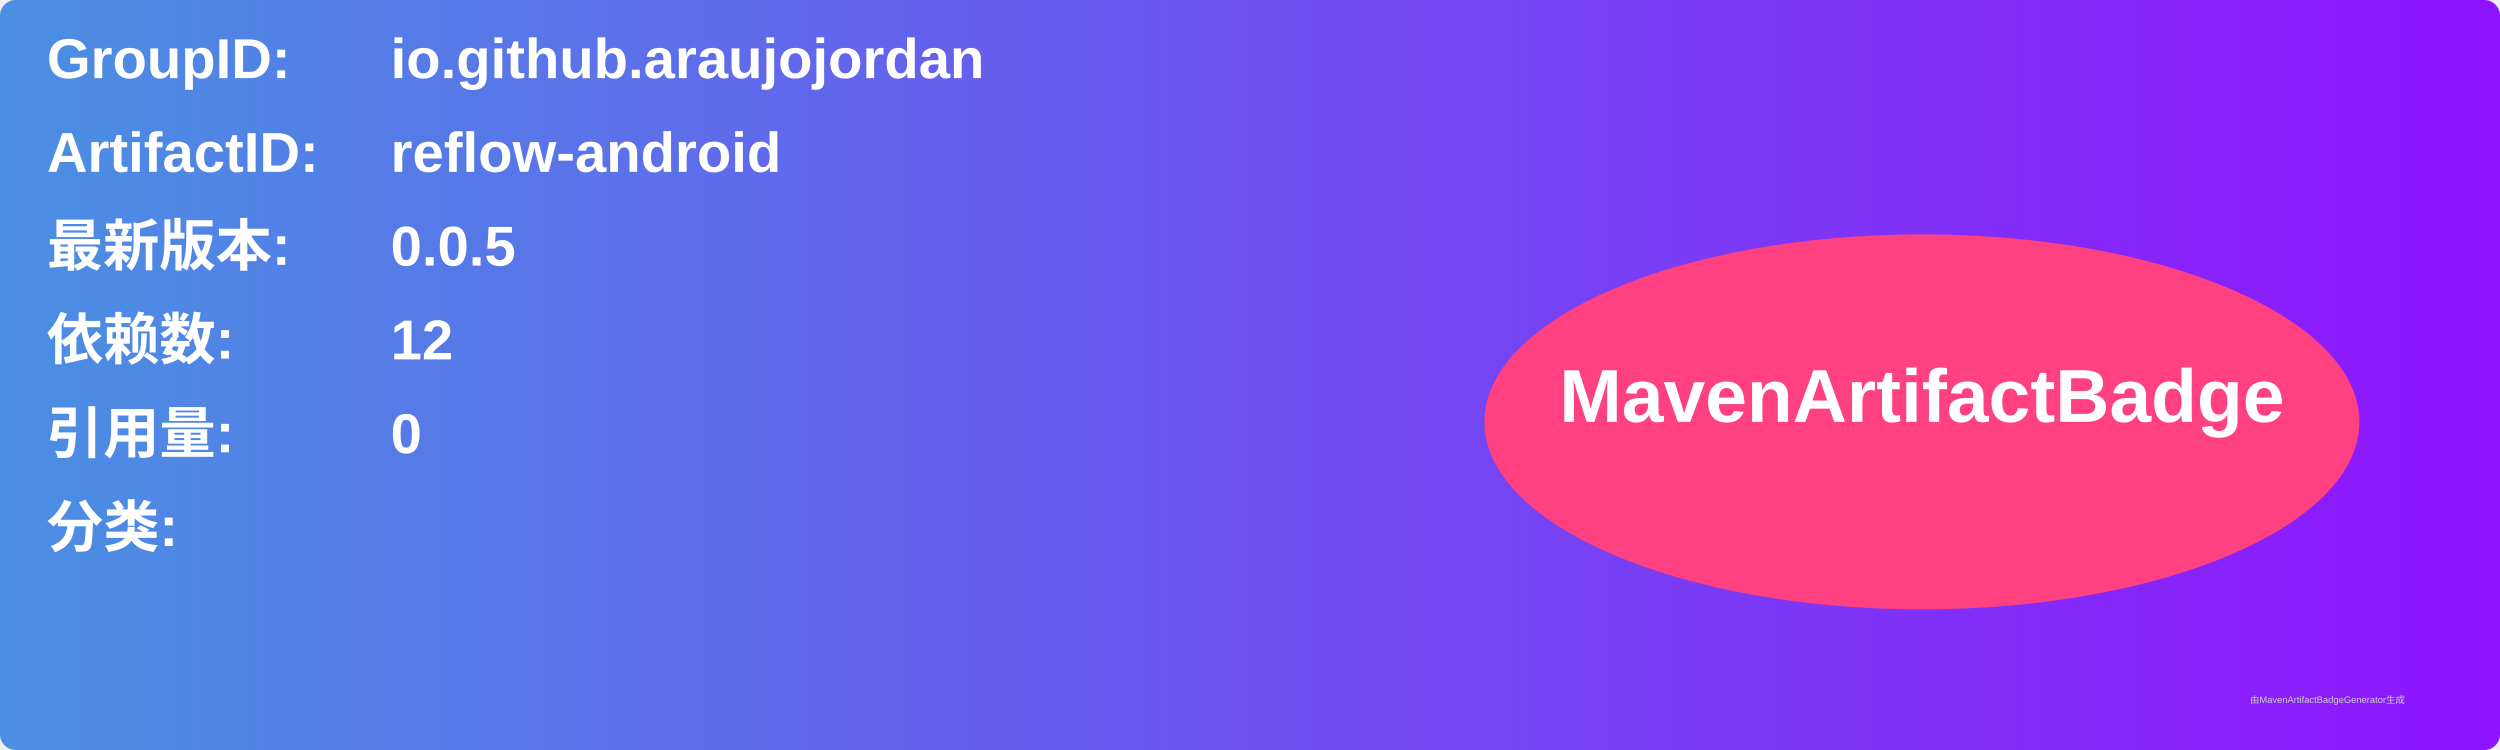
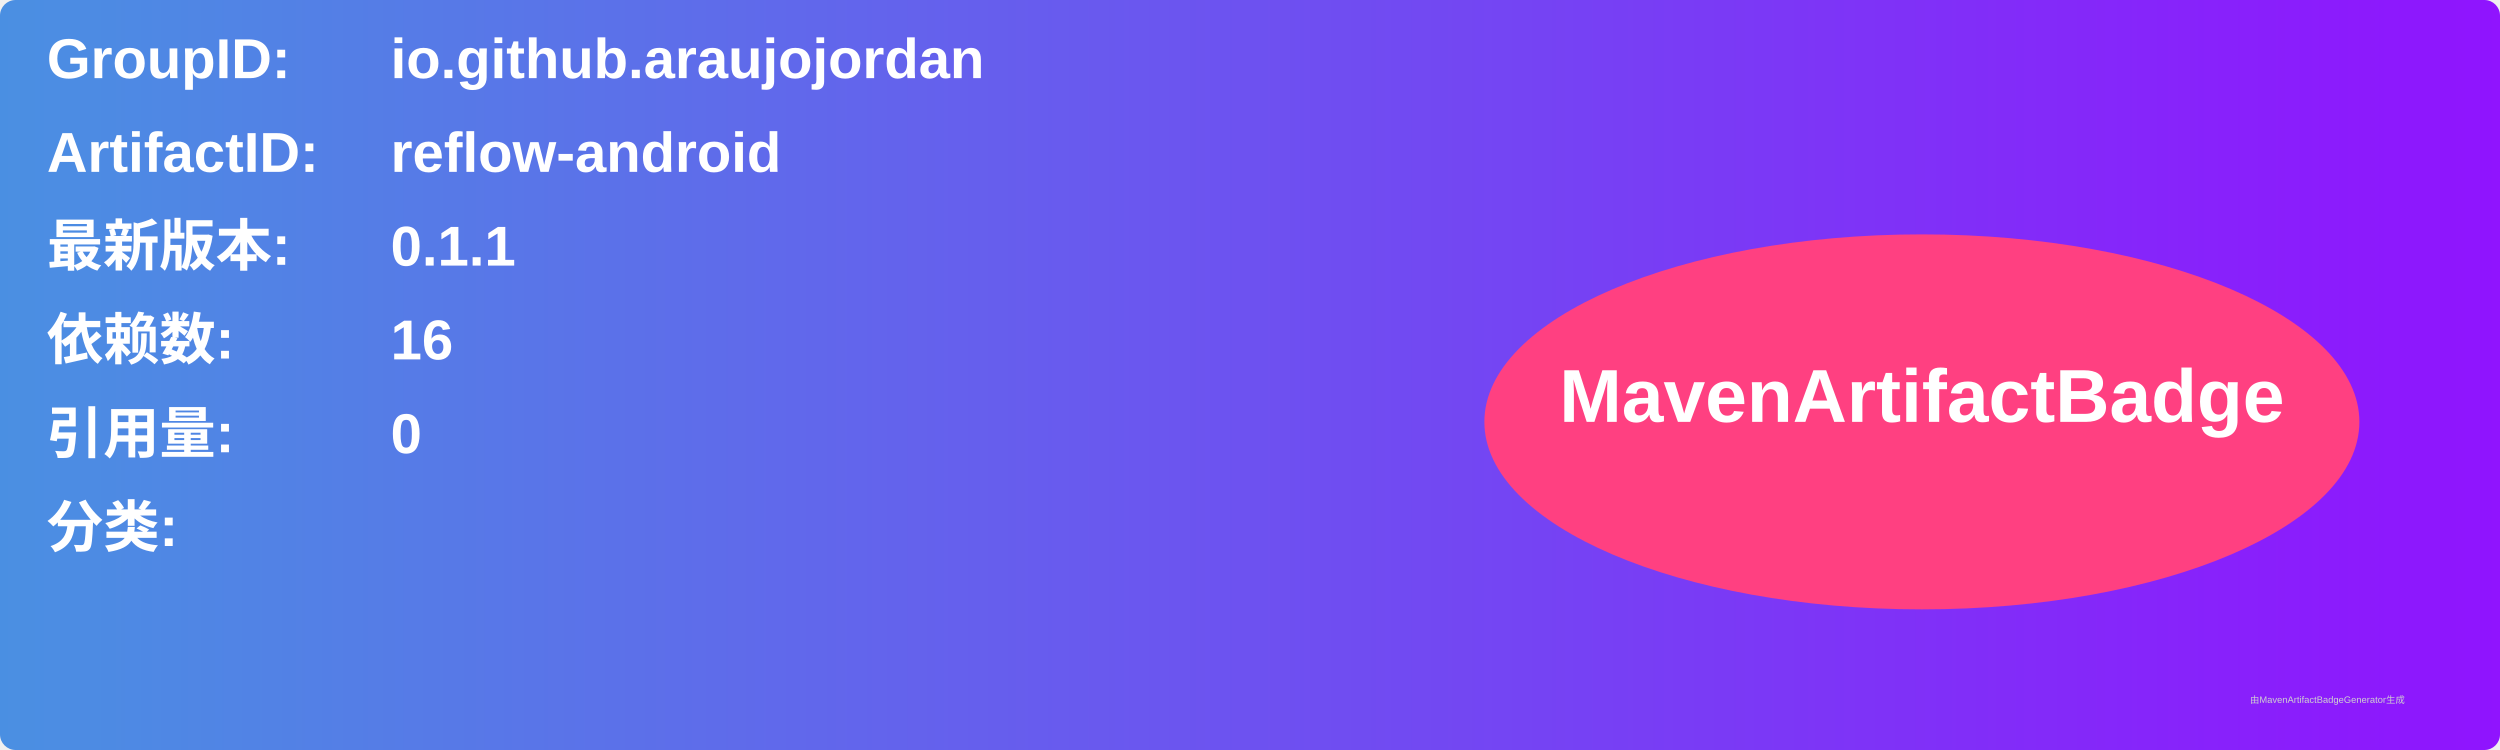
<svg xmlns="http://www.w3.org/2000/svg" width="800" height="240" viewBox="0 0 800 240">
  <linearGradient id="grad" x1="0%" y1="0%" x2="100%" y2="0%">
    <stop offset="0%" stop-color="#4a90e2" />
    <stop offset="100%" stop-color="#9013fe" />
  </linearGradient>
  <rect width="100%" height="100%" rx="5" ry="5" fill="url(#grad)" />
  <g transform="translate(15, 15)">
    <text x="0" y="10" font-family="Arial" font-size="18" fill="white" font-weight="bold" width="260">GroupID:</text>
    <text x="110" y="10" font-family="Arial" font-size="18" fill="white" font-weight="bold" width="460">io.github.araujojordan</text>
    <text x="0" y="40" font-family="Arial" font-size="18" fill="white" font-weight="bold" width="260">ArtifactID:</text>
    <text x="110" y="40" font-family="Arial" font-size="18" fill="white" font-weight="bold" width="460">reflow-android</text>
    <text x="0" y="70" font-family="Arial" font-size="18" fill="white" font-weight="bold">最新版本:</text>
    <text x="110" y="70" font-family="Arial" font-size="18" fill="white" font-weight="bold">
-       <tspan font-weight="bold">0.0.5</tspan>
+       <tspan font-weight="bold">0.1.1</tspan>
    </text>
    <text x="0" y="100" font-family="Arial" font-size="18" fill="white" font-weight="bold">依赖数: </text>
    <text x="110" y="100" font-family="Arial" font-size="18" fill="white">
-       <tspan font-weight="bold">12</tspan>
+       <tspan font-weight="bold">16</tspan>
    </text>
    <text x="0" y="130" font-family="Arial" font-size="18" fill="white" font-weight="bold">引用量: </text>
    <text x="110" y="130" font-family="Arial" font-size="18" fill="white">
      <tspan font-weight="bold">0</tspan>
    </text>
    <text x="0" y="160" font-family="Arial" font-size="18" fill="white" font-weight="bold">分类:</text>
    <text x="10" y="190" font-family="Arial" font-size="10" fill="white">
      <tspan font-weight="bold" />
    </text>
    <ellipse cx="600" cy="120" rx="140" ry="60" fill="#ff4081" />
    <text x="600" y="120" text-anchor="middle" font-family="Arial" font-size="24" fill="white" font-weight="bold">MavenArtifactBadge</text>
  </g>
  <text x="720" y="225" font-family="Arial" font-size="3" fill="#d0d0d0">由MavenArtifactBadgeGenerator生成</text>
</svg>
